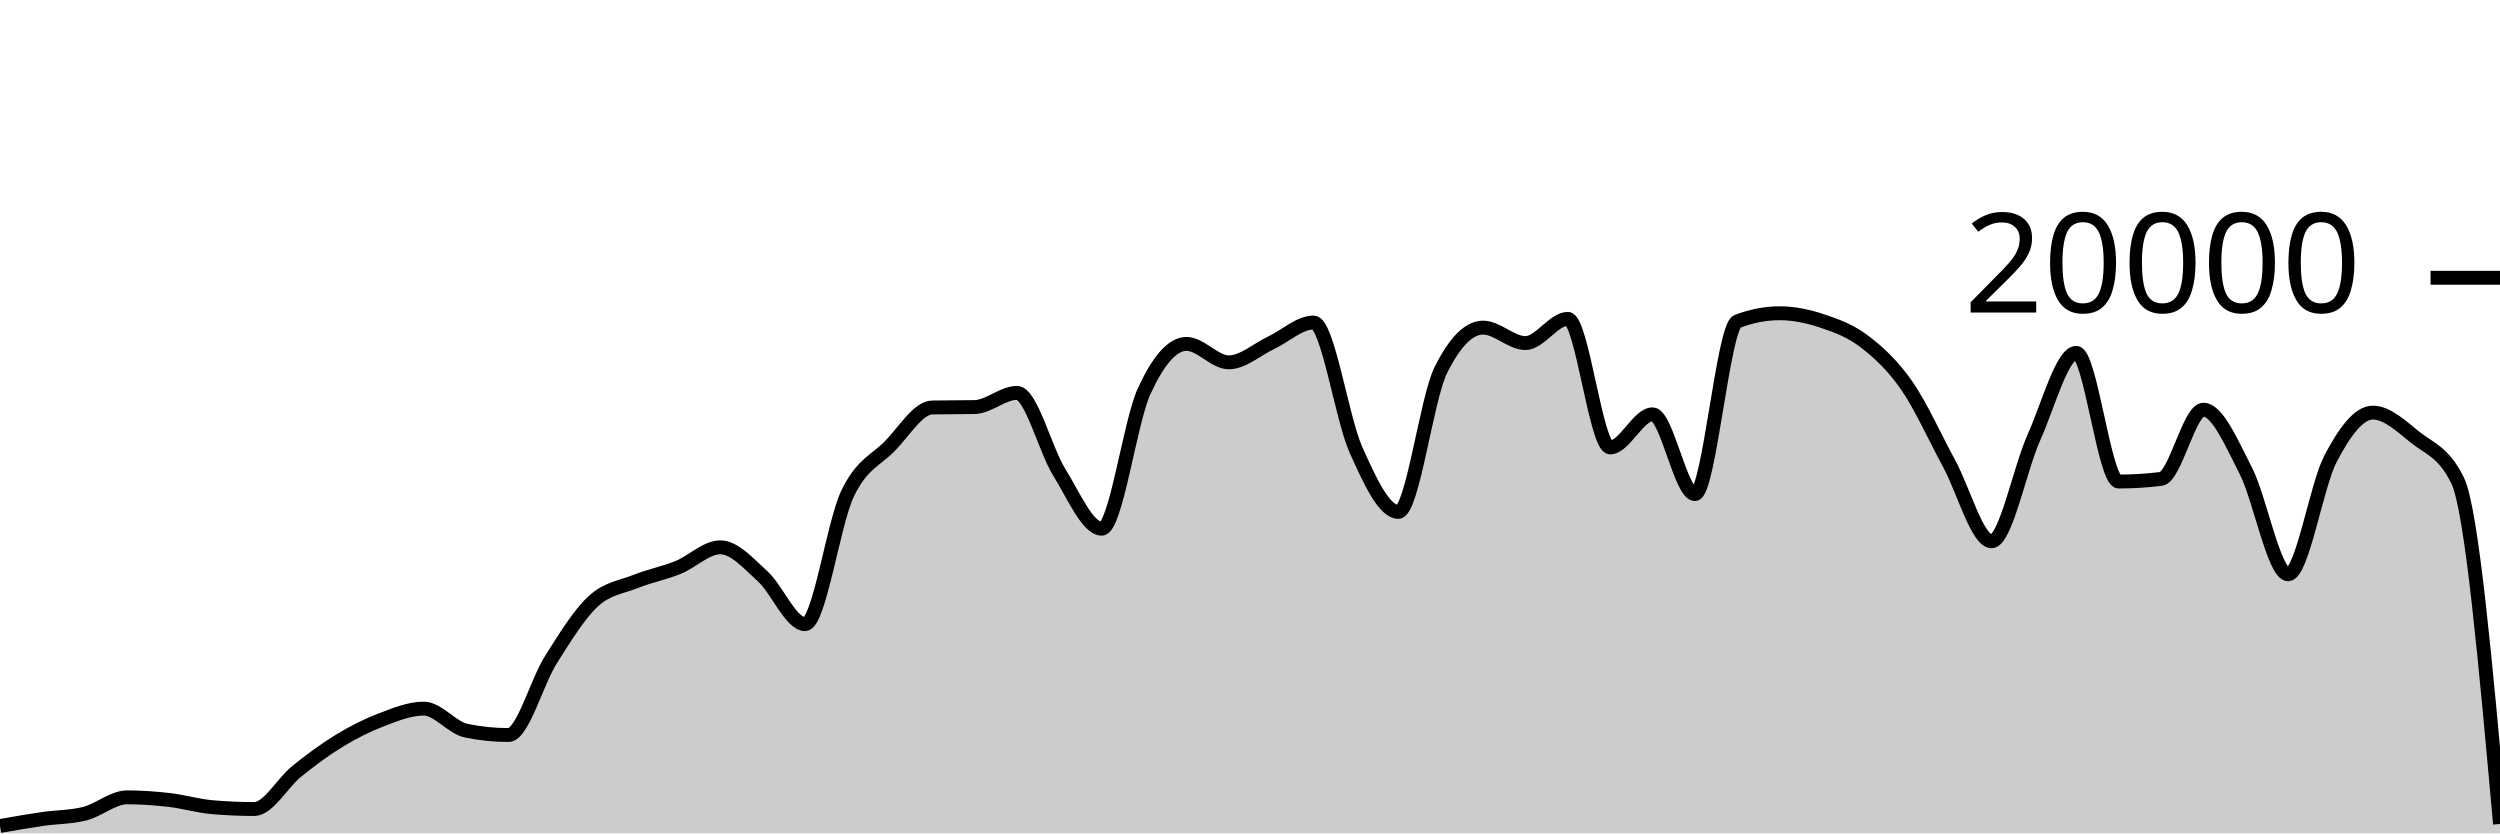
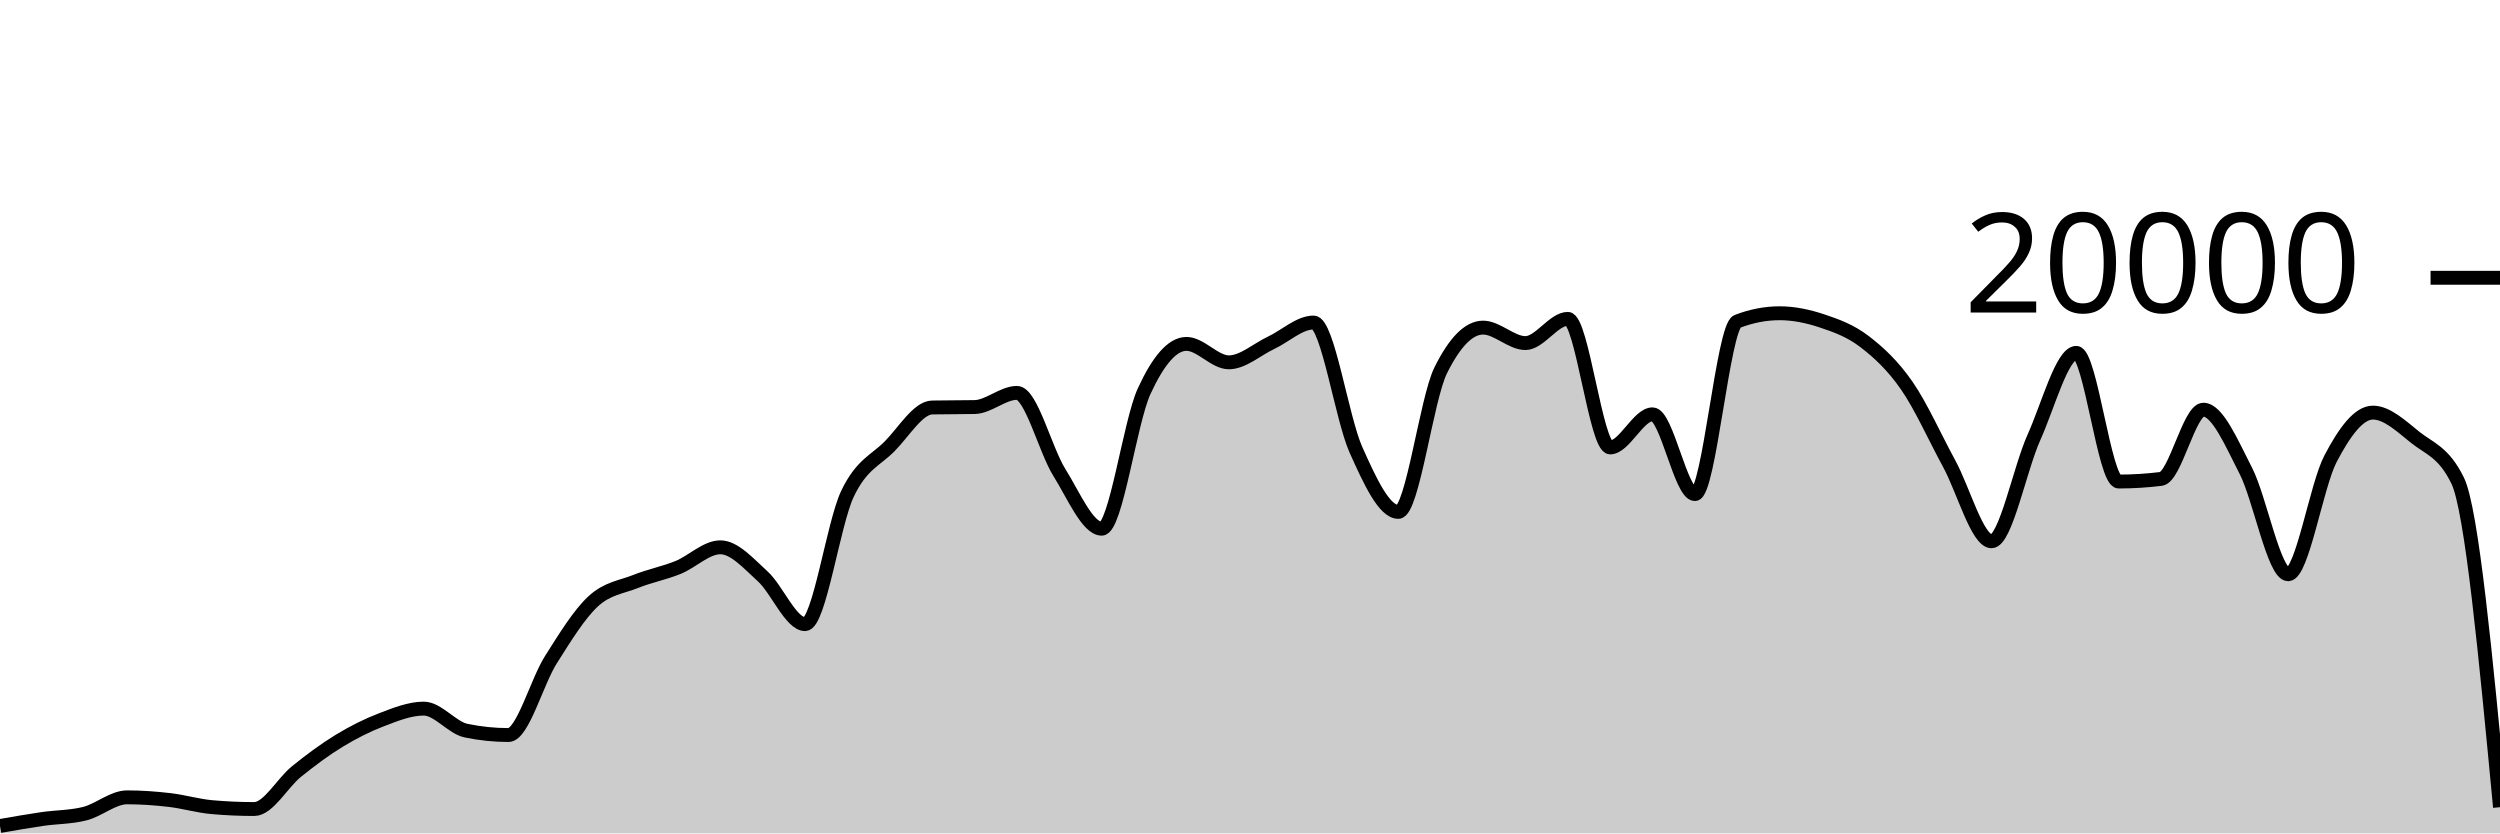
<svg xmlns="http://www.w3.org/2000/svg" viewBox="0 0 180 60">
  <g transform="translate(0,20)">
-     <path class="area" fill="rgba(0, 0, 0, 0.2)" d="M0,39.472C1.017,39.294,2.034,39.116,3.051,38.968C4.068,38.82,5.085,38.84,6.102,38.584C7.119,38.328,8.136,37.408,9.153,37.408C10.169,37.408,11.186,37.482,12.203,37.6C13.22,37.718,14.237,38.023,15.254,38.114C16.271,38.205,17.288,38.25,18.305,38.25C19.322,38.25,20.339,36.359,21.356,35.542C22.373,34.725,23.39,33.965,24.407,33.346C25.424,32.727,26.441,32.214,27.458,31.826C28.475,31.438,29.492,31.02,30.508,31.02C31.525,31.02,32.542,32.395,33.559,32.606C34.576,32.817,35.593,32.922,36.61,32.922C37.627,32.922,38.644,29.109,39.661,27.504C40.678,25.899,41.695,24.234,42.712,23.294C43.729,22.354,44.746,22.272,45.763,21.866C46.78,21.46,47.797,21.27,48.814,20.86C49.831,20.45,50.847,19.406,51.864,19.406C52.881,19.406,53.898,20.576,54.915,21.498C55.932,22.42,56.949,24.938,57.966,24.938C58.983,24.938,60,17.692,61.017,15.556C62.034,13.42,63.051,13.156,64.068,12.12C65.085,11.084,66.102,9.358,67.119,9.338C68.136,9.318,69.153,9.328,70.169,9.308C71.186,9.288,72.203,8.288,73.22,8.288C74.237,8.288,75.254,12.382,76.271,14.012C77.288,15.642,78.305,18.066,79.322,18.066C80.339,18.066,81.356,10.396,82.373,8.178C83.39,5.96,84.407,4.76,85.424,4.76C86.441,4.76,87.458,6.088,88.475,6.088C89.492,6.088,90.508,5.156,91.525,4.678C92.542,4.2,93.559,3.222,94.576,3.222C95.593,3.222,96.61,10.112,97.627,12.384C98.644,14.656,99.661,16.856,100.678,16.856C101.695,16.856,102.712,8.721,103.729,6.668C104.746,4.615,105.763,3.588,106.78,3.588C107.797,3.588,108.814,4.702,109.831,4.702C110.847,4.702,111.864,2.958,112.881,2.958C113.898,2.958,114.915,12.214,115.932,12.214C116.949,12.214,117.966,9.832,118.983,9.832C120,9.832,121.017,15.576,122.034,15.576C123.051,15.576,124.068,3.534,125.085,3.142C126.102,2.75,127.119,2.554,128.136,2.554C129.153,2.554,130.169,2.767,131.186,3.106C132.203,3.445,133.22,3.809,134.237,4.586C135.254,5.363,136.271,6.3,137.288,7.766C138.305,9.232,139.322,11.512,140.339,13.38C141.356,15.248,142.373,18.972,143.39,18.972C144.407,18.972,145.424,13.757,146.441,11.496C147.458,9.235,148.475,5.406,149.492,5.406C150.508,5.406,151.525,14.67,152.542,14.67C153.559,14.67,154.576,14.607,155.593,14.482C156.61,14.357,157.627,9.498,158.644,9.498C159.661,9.498,160.678,11.913,161.695,13.888C162.712,15.863,163.729,21.348,164.746,21.348C165.763,21.348,166.78,14.968,167.797,13.028C168.814,11.088,169.831,9.708,170.847,9.708C171.864,9.708,172.881,10.675,173.898,11.49C174.915,12.305,175.932,12.526,176.949,14.598C177.966,16.67,178.983,27.997,180,39.324L180,40C178.983,40,177.966,40,176.949,40C175.932,40,174.915,40,173.898,40C172.881,40,171.864,40,170.847,40C169.831,40,168.814,40,167.797,40C166.78,40,165.763,40,164.746,40C163.729,40,162.712,40,161.695,40C160.678,40,159.661,40,158.644,40C157.627,40,156.61,40,155.593,40C154.576,40,153.559,40,152.542,40C151.525,40,150.508,40,149.492,40C148.475,40,147.458,40,146.441,40C145.424,40,144.407,40,143.39,40C142.373,40,141.356,40,140.339,40C139.322,40,138.305,40,137.288,40C136.271,40,135.254,40,134.237,40C133.22,40,132.203,40,131.186,40C130.169,40,129.153,40,128.136,40C127.119,40,126.102,40,125.085,40C124.068,40,123.051,40,122.034,40C121.017,40,120,40,118.983,40C117.966,40,116.949,40,115.932,40C114.915,40,113.898,40,112.881,40C111.864,40,110.847,40,109.831,40C108.814,40,107.797,40,106.78,40C105.763,40,104.746,40,103.729,40C102.712,40,101.695,40,100.678,40C99.661,40,98.644,40,97.627,40C96.61,40,95.593,40,94.576,40C93.559,40,92.542,40,91.525,40C90.508,40,89.492,40,88.475,40C87.458,40,86.441,40,85.424,40C84.407,40,83.39,40,82.373,40C81.356,40,80.339,40,79.322,40C78.305,40,77.288,40,76.271,40C75.254,40,74.237,40,73.22,40C72.203,40,71.186,40,70.169,40C69.153,40,68.136,40,67.119,40C66.102,40,65.085,40,64.068,40C63.051,40,62.034,40,61.017,40C60,40,58.983,40,57.966,40C56.949,40,55.932,40,54.915,40C53.898,40,52.881,40,51.864,40C50.847,40,49.831,40,48.814,40C47.797,40,46.78,40,45.763,40C44.746,40,43.729,40,42.712,40C41.695,40,40.678,40,39.661,40C38.644,40,37.627,40,36.61,40C35.593,40,34.576,40,33.559,40C32.542,40,31.525,40,30.508,40C29.492,40,28.475,40,27.458,40C26.441,40,25.424,40,24.407,40C23.39,40,22.373,40,21.356,40C20.339,40,19.322,40,18.305,40C17.288,40,16.271,40,15.254,40C14.237,40,13.22,40,12.203,40C11.186,40,10.169,40,9.153,40C8.136,40,7.119,40,6.102,40C5.085,40,4.068,40,3.051,40C2.034,40,1.017,40,0,40Z" />
-     <path class="line" stroke="black" fill="none" d="M0,39.472C1.017,39.294,2.034,39.116,3.051,38.968C4.068,38.82,5.085,38.84,6.102,38.584C7.119,38.328,8.136,37.408,9.153,37.408C10.169,37.408,11.186,37.482,12.203,37.6C13.22,37.718,14.237,38.023,15.254,38.114C16.271,38.205,17.288,38.25,18.305,38.25C19.322,38.25,20.339,36.359,21.356,35.542C22.373,34.725,23.39,33.965,24.407,33.346C25.424,32.727,26.441,32.214,27.458,31.826C28.475,31.438,29.492,31.02,30.508,31.02C31.525,31.02,32.542,32.395,33.559,32.606C34.576,32.817,35.593,32.922,36.61,32.922C37.627,32.922,38.644,29.109,39.661,27.504C40.678,25.899,41.695,24.234,42.712,23.294C43.729,22.354,44.746,22.272,45.763,21.866C46.78,21.46,47.797,21.27,48.814,20.86C49.831,20.45,50.847,19.406,51.864,19.406C52.881,19.406,53.898,20.576,54.915,21.498C55.932,22.42,56.949,24.938,57.966,24.938C58.983,24.938,60,17.692,61.017,15.556C62.034,13.42,63.051,13.156,64.068,12.12C65.085,11.084,66.102,9.358,67.119,9.338C68.136,9.318,69.153,9.328,70.169,9.308C71.186,9.288,72.203,8.288,73.22,8.288C74.237,8.288,75.254,12.382,76.271,14.012C77.288,15.642,78.305,18.066,79.322,18.066C80.339,18.066,81.356,10.396,82.373,8.178C83.39,5.96,84.407,4.76,85.424,4.76C86.441,4.76,87.458,6.088,88.475,6.088C89.492,6.088,90.508,5.156,91.525,4.678C92.542,4.2,93.559,3.222,94.576,3.222C95.593,3.222,96.61,10.112,97.627,12.384C98.644,14.656,99.661,16.856,100.678,16.856C101.695,16.856,102.712,8.721,103.729,6.668C104.746,4.615,105.763,3.588,106.78,3.588C107.797,3.588,108.814,4.702,109.831,4.702C110.847,4.702,111.864,2.958,112.881,2.958C113.898,2.958,114.915,12.214,115.932,12.214C116.949,12.214,117.966,9.832,118.983,9.832C120,9.832,121.017,15.576,122.034,15.576C123.051,15.576,124.068,3.534,125.085,3.142C126.102,2.75,127.119,2.554,128.136,2.554C129.153,2.554,130.169,2.767,131.186,3.106C132.203,3.445,133.22,3.809,134.237,4.586C135.254,5.363,136.271,6.3,137.288,7.766C138.305,9.232,139.322,11.512,140.339,13.38C141.356,15.248,142.373,18.972,143.39,18.972C144.407,18.972,145.424,13.757,146.441,11.496C147.458,9.235,148.475,5.406,149.492,5.406C150.508,5.406,151.525,14.67,152.542,14.67C153.559,14.67,154.576,14.607,155.593,14.482C156.61,14.357,157.627,9.498,158.644,9.498C159.661,9.498,160.678,11.913,161.695,13.888C162.712,15.863,163.729,21.348,164.746,21.348C165.763,21.348,166.78,14.968,167.797,13.028C168.814,11.088,169.831,9.708,170.847,9.708C171.864,9.708,172.881,10.675,173.898,11.49C174.915,12.305,175.932,12.526,176.949,14.598C177.966,16.67,178.983,27.997,180,39.324" />
+     <path class="area" fill="rgba(0, 0, 0, 0.2)" d="M0,39.472C1.017,39.294,2.034,39.116,3.051,38.968C4.068,38.82,5.085,38.84,6.102,38.584C7.119,38.328,8.136,37.408,9.153,37.408C10.169,37.408,11.186,37.482,12.203,37.6C13.22,37.718,14.237,38.023,15.254,38.114C16.271,38.205,17.288,38.25,18.305,38.25C19.322,38.25,20.339,36.359,21.356,35.542C22.373,34.725,23.39,33.965,24.407,33.346C25.424,32.727,26.441,32.214,27.458,31.826C28.475,31.438,29.492,31.02,30.508,31.02C31.525,31.02,32.542,32.395,33.559,32.606C34.576,32.817,35.593,32.922,36.61,32.922C37.627,32.922,38.644,29.109,39.661,27.504C40.678,25.899,41.695,24.234,42.712,23.294C43.729,22.354,44.746,22.272,45.763,21.866C46.78,21.46,47.797,21.27,48.814,20.86C49.831,20.45,50.847,19.406,51.864,19.406C52.881,19.406,53.898,20.576,54.915,21.498C55.932,22.42,56.949,24.938,57.966,24.938C58.983,24.938,60,17.692,61.017,15.556C62.034,13.42,63.051,13.156,64.068,12.12C65.085,11.084,66.102,9.358,67.119,9.338C68.136,9.318,69.153,9.328,70.169,9.308C71.186,9.288,72.203,8.288,73.22,8.288C74.237,8.288,75.254,12.382,76.271,14.012C77.288,15.642,78.305,18.066,79.322,18.066C80.339,18.066,81.356,10.396,82.373,8.178C83.39,5.96,84.407,4.76,85.424,4.76C86.441,4.76,87.458,6.088,88.475,6.088C89.492,6.088,90.508,5.156,91.525,4.678C92.542,4.2,93.559,3.222,94.576,3.222C95.593,3.222,96.61,10.112,97.627,12.384C98.644,14.656,99.661,16.856,100.678,16.856C101.695,16.856,102.712,8.721,103.729,6.668C104.746,4.615,105.763,3.588,106.78,3.588C107.797,3.588,108.814,4.702,109.831,4.702C110.847,4.702,111.864,2.958,112.881,2.958C113.898,2.958,114.915,12.214,115.932,12.214C116.949,12.214,117.966,9.832,118.983,9.832C120,9.832,121.017,15.576,122.034,15.576C123.051,15.576,124.068,3.534,125.085,3.142C126.102,2.75,127.119,2.554,128.136,2.554C129.153,2.554,130.169,2.767,131.186,3.106C132.203,3.445,133.22,3.809,134.237,4.586C135.254,5.363,136.271,6.3,137.288,7.766C138.305,9.232,139.322,11.512,140.339,13.38C141.356,15.248,142.373,18.972,143.39,18.972C144.407,18.972,145.424,13.757,146.441,11.496C147.458,9.235,148.475,5.406,149.492,5.406C150.508,5.406,151.525,14.67,152.542,14.67C153.559,14.67,154.576,14.607,155.593,14.482C156.61,14.357,157.627,9.498,158.644,9.498C159.661,9.498,160.678,11.913,161.695,13.888C162.712,15.863,163.729,21.348,164.746,21.348C165.763,21.348,166.78,14.968,167.797,13.028C168.814,11.088,169.831,9.708,170.847,9.708C171.864,9.708,172.881,10.675,173.898,11.49C174.915,12.305,175.932,12.526,176.949,14.598C177.966,16.67,178.983,27.394,180,38.118L180,40C178.983,40,177.966,40,176.949,40C175.932,40,174.915,40,173.898,40C172.881,40,171.864,40,170.847,40C169.831,40,168.814,40,167.797,40C166.78,40,165.763,40,164.746,40C163.729,40,162.712,40,161.695,40C160.678,40,159.661,40,158.644,40C157.627,40,156.61,40,155.593,40C154.576,40,153.559,40,152.542,40C151.525,40,150.508,40,149.492,40C148.475,40,147.458,40,146.441,40C145.424,40,144.407,40,143.39,40C142.373,40,141.356,40,140.339,40C139.322,40,138.305,40,137.288,40C136.271,40,135.254,40,134.237,40C133.22,40,132.203,40,131.186,40C130.169,40,129.153,40,128.136,40C127.119,40,126.102,40,125.085,40C124.068,40,123.051,40,122.034,40C121.017,40,120,40,118.983,40C117.966,40,116.949,40,115.932,40C114.915,40,113.898,40,112.881,40C111.864,40,110.847,40,109.831,40C108.814,40,107.797,40,106.78,40C105.763,40,104.746,40,103.729,40C102.712,40,101.695,40,100.678,40C99.661,40,98.644,40,97.627,40C96.61,40,95.593,40,94.576,40C93.559,40,92.542,40,91.525,40C90.508,40,89.492,40,88.475,40C87.458,40,86.441,40,85.424,40C84.407,40,83.39,40,82.373,40C81.356,40,80.339,40,79.322,40C78.305,40,77.288,40,76.271,40C75.254,40,74.237,40,73.22,40C72.203,40,71.186,40,70.169,40C69.153,40,68.136,40,67.119,40C66.102,40,65.085,40,64.068,40C63.051,40,62.034,40,61.017,40C60,40,58.983,40,57.966,40C56.949,40,55.932,40,54.915,40C53.898,40,52.881,40,51.864,40C50.847,40,49.831,40,48.814,40C47.797,40,46.78,40,45.763,40C44.746,40,43.729,40,42.712,40C41.695,40,40.678,40,39.661,40C38.644,40,37.627,40,36.61,40C35.593,40,34.576,40,33.559,40C32.542,40,31.525,40,30.508,40C29.492,40,28.475,40,27.458,40C26.441,40,25.424,40,24.407,40C23.39,40,22.373,40,21.356,40C20.339,40,19.322,40,18.305,40C17.288,40,16.271,40,15.254,40C14.237,40,13.22,40,12.203,40C11.186,40,10.169,40,9.153,40C8.136,40,7.119,40,6.102,40C5.085,40,4.068,40,3.051,40C2.034,40,1.017,40,0,40Z" />
+     <path class="line" stroke="black" fill="none" d="M0,39.472C1.017,39.294,2.034,39.116,3.051,38.968C4.068,38.82,5.085,38.84,6.102,38.584C7.119,38.328,8.136,37.408,9.153,37.408C10.169,37.408,11.186,37.482,12.203,37.6C13.22,37.718,14.237,38.023,15.254,38.114C16.271,38.205,17.288,38.25,18.305,38.25C19.322,38.25,20.339,36.359,21.356,35.542C22.373,34.725,23.39,33.965,24.407,33.346C25.424,32.727,26.441,32.214,27.458,31.826C28.475,31.438,29.492,31.02,30.508,31.02C31.525,31.02,32.542,32.395,33.559,32.606C34.576,32.817,35.593,32.922,36.61,32.922C37.627,32.922,38.644,29.109,39.661,27.504C40.678,25.899,41.695,24.234,42.712,23.294C43.729,22.354,44.746,22.272,45.763,21.866C46.78,21.46,47.797,21.27,48.814,20.86C49.831,20.45,50.847,19.406,51.864,19.406C52.881,19.406,53.898,20.576,54.915,21.498C55.932,22.42,56.949,24.938,57.966,24.938C58.983,24.938,60,17.692,61.017,15.556C62.034,13.42,63.051,13.156,64.068,12.12C65.085,11.084,66.102,9.358,67.119,9.338C68.136,9.318,69.153,9.328,70.169,9.308C71.186,9.288,72.203,8.288,73.22,8.288C74.237,8.288,75.254,12.382,76.271,14.012C77.288,15.642,78.305,18.066,79.322,18.066C80.339,18.066,81.356,10.396,82.373,8.178C83.39,5.96,84.407,4.76,85.424,4.76C86.441,4.76,87.458,6.088,88.475,6.088C89.492,6.088,90.508,5.156,91.525,4.678C92.542,4.2,93.559,3.222,94.576,3.222C95.593,3.222,96.61,10.112,97.627,12.384C98.644,14.656,99.661,16.856,100.678,16.856C101.695,16.856,102.712,8.721,103.729,6.668C104.746,4.615,105.763,3.588,106.78,3.588C107.797,3.588,108.814,4.702,109.831,4.702C110.847,4.702,111.864,2.958,112.881,2.958C113.898,2.958,114.915,12.214,115.932,12.214C116.949,12.214,117.966,9.832,118.983,9.832C120,9.832,121.017,15.576,122.034,15.576C123.051,15.576,124.068,3.534,125.085,3.142C126.102,2.75,127.119,2.554,128.136,2.554C129.153,2.554,130.169,2.767,131.186,3.106C132.203,3.445,133.22,3.809,134.237,4.586C135.254,5.363,136.271,6.3,137.288,7.766C138.305,9.232,139.322,11.512,140.339,13.38C141.356,15.248,142.373,18.972,143.39,18.972C144.407,18.972,145.424,13.757,146.441,11.496C147.458,9.235,148.475,5.406,149.492,5.406C150.508,5.406,151.525,14.67,152.542,14.67C153.559,14.67,154.576,14.607,155.593,14.482C156.61,14.357,157.627,9.498,158.644,9.498C159.661,9.498,160.678,11.913,161.695,13.888C162.712,15.863,163.729,21.348,164.746,21.348C165.763,21.348,166.78,14.968,167.797,13.028C168.814,11.088,169.831,9.708,170.847,9.708C171.864,9.708,172.881,10.675,173.898,11.49C174.915,12.305,175.932,12.526,176.949,14.598C177.966,16.67,178.983,27.394,180,38.118" />
    <path class="axis-ceiling" stroke-width="1" stroke="black" fill="none" d="M175,0L180,0" />
    <text class="axis-ceiling-label" font-family="sans-serif" text-anchor="end" font-size="10px" x="170" y="2.5">20000</text>
  </g>
</svg>
